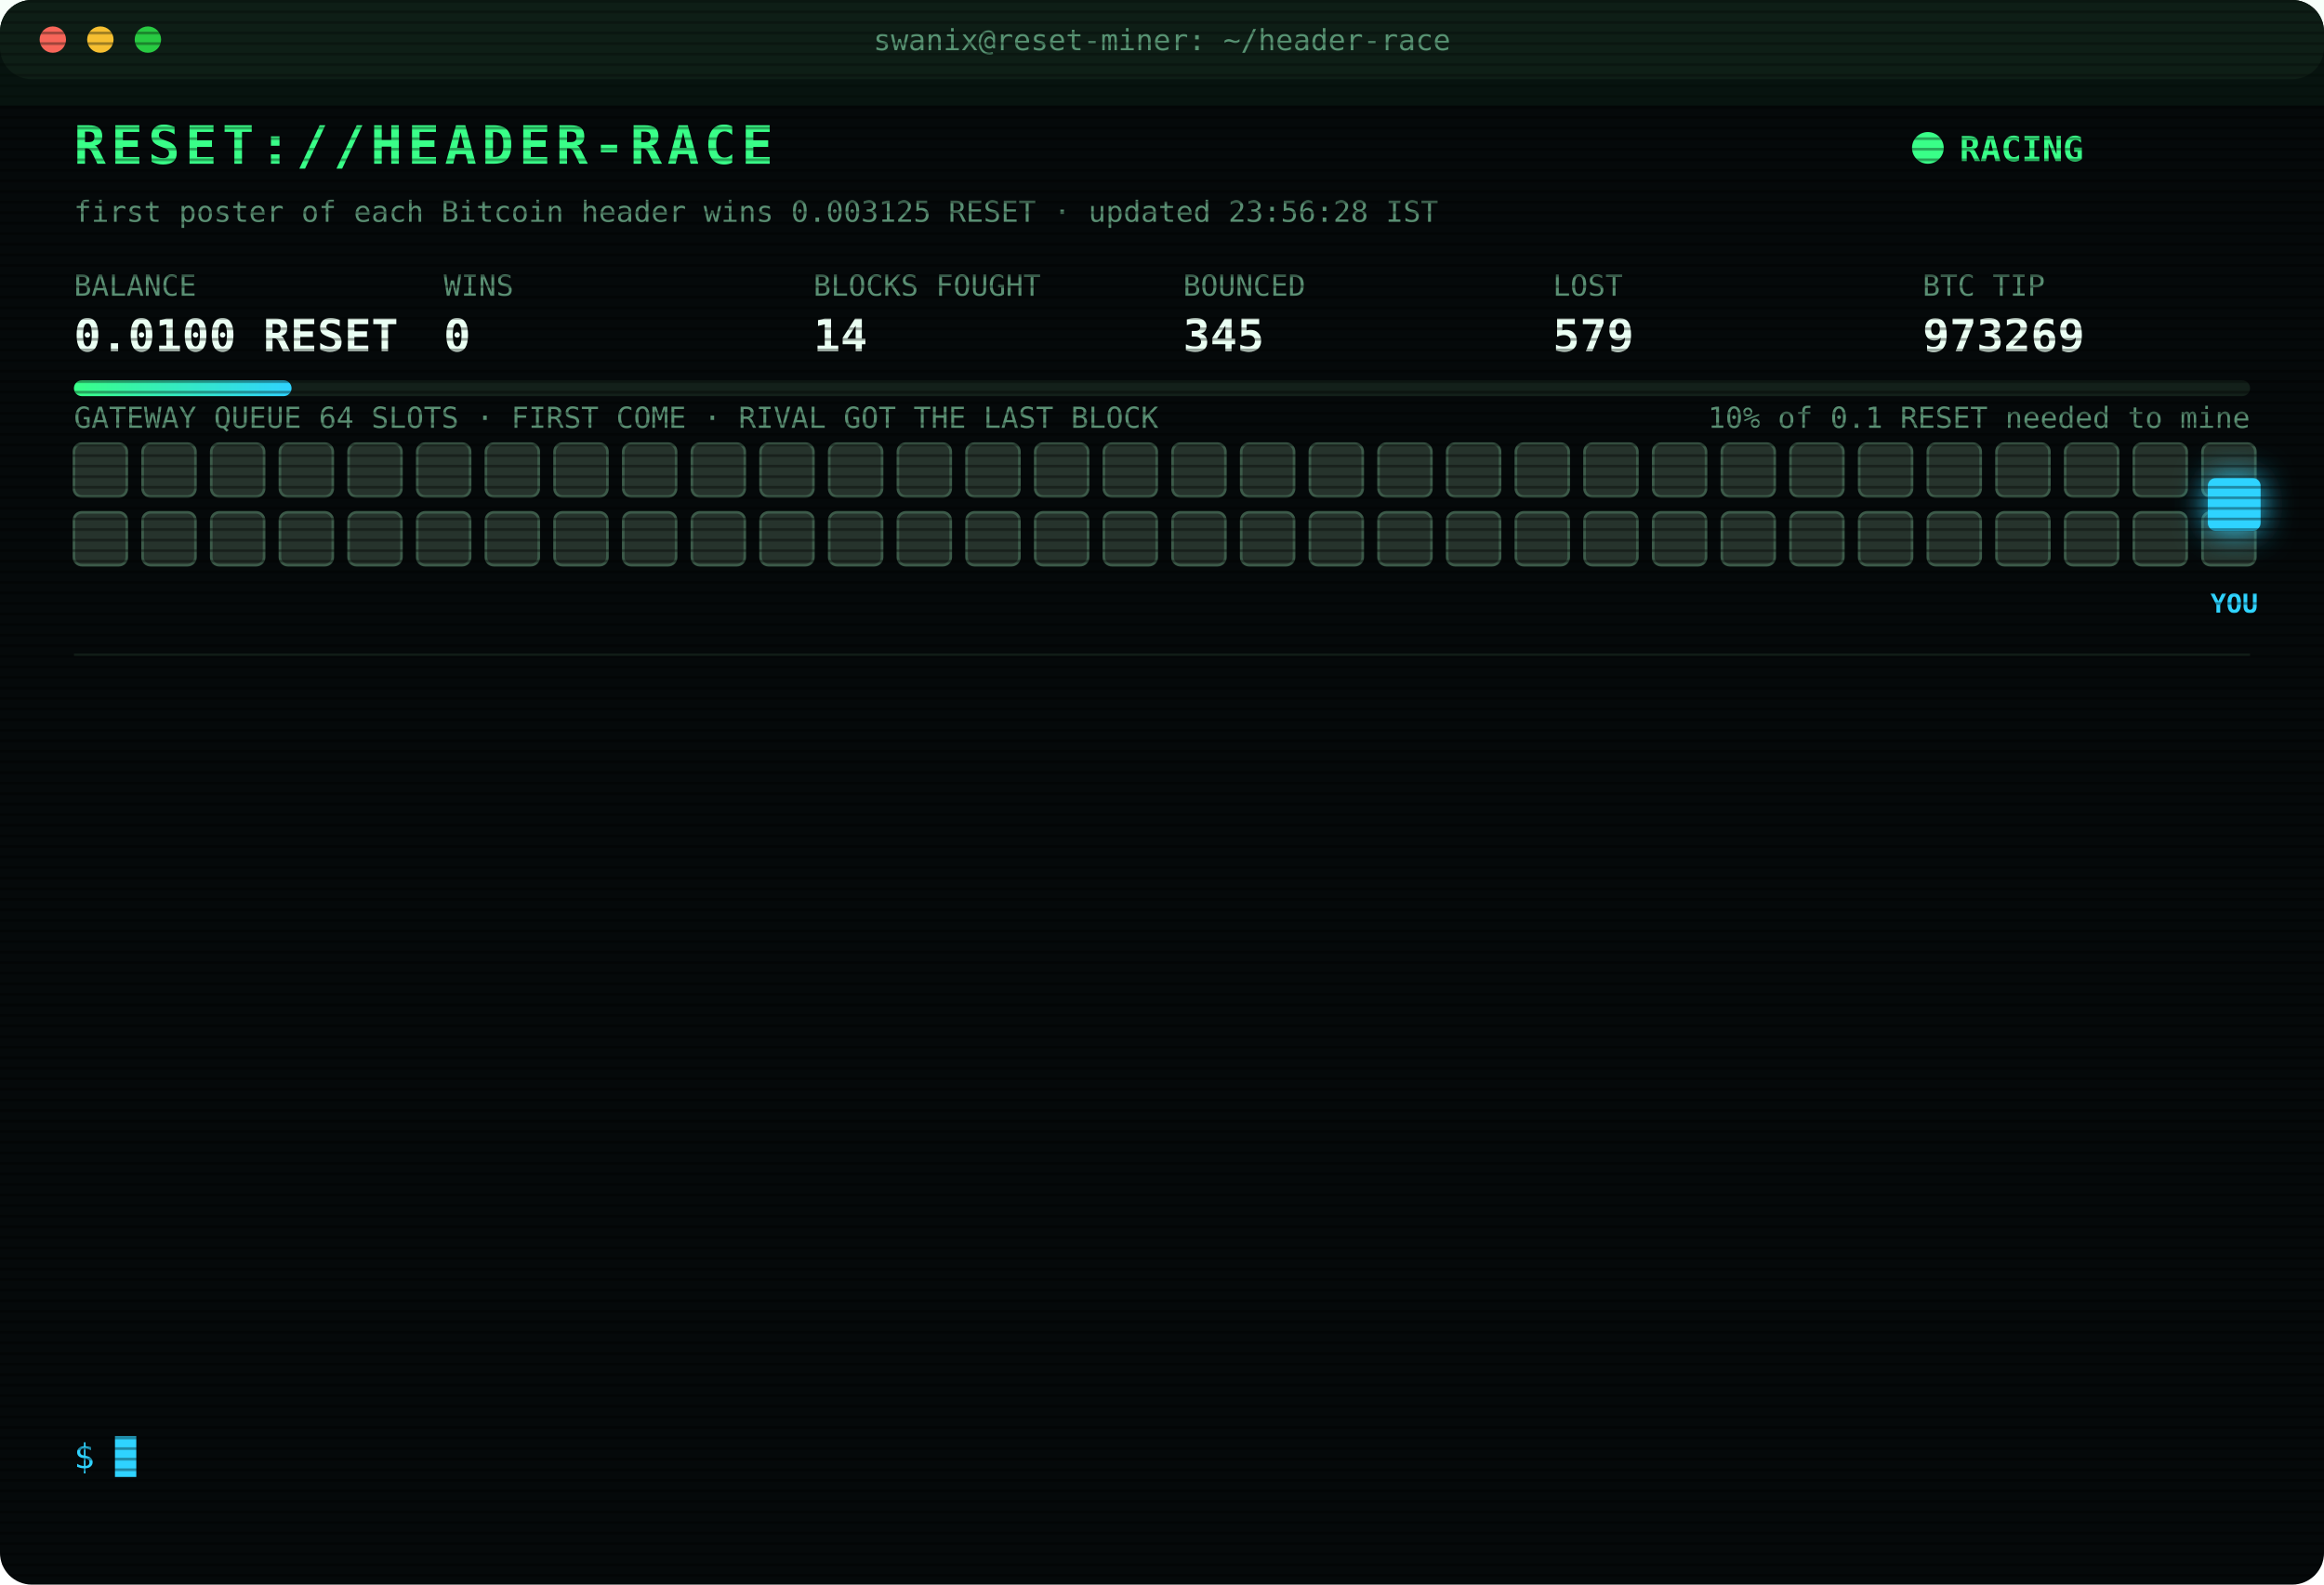
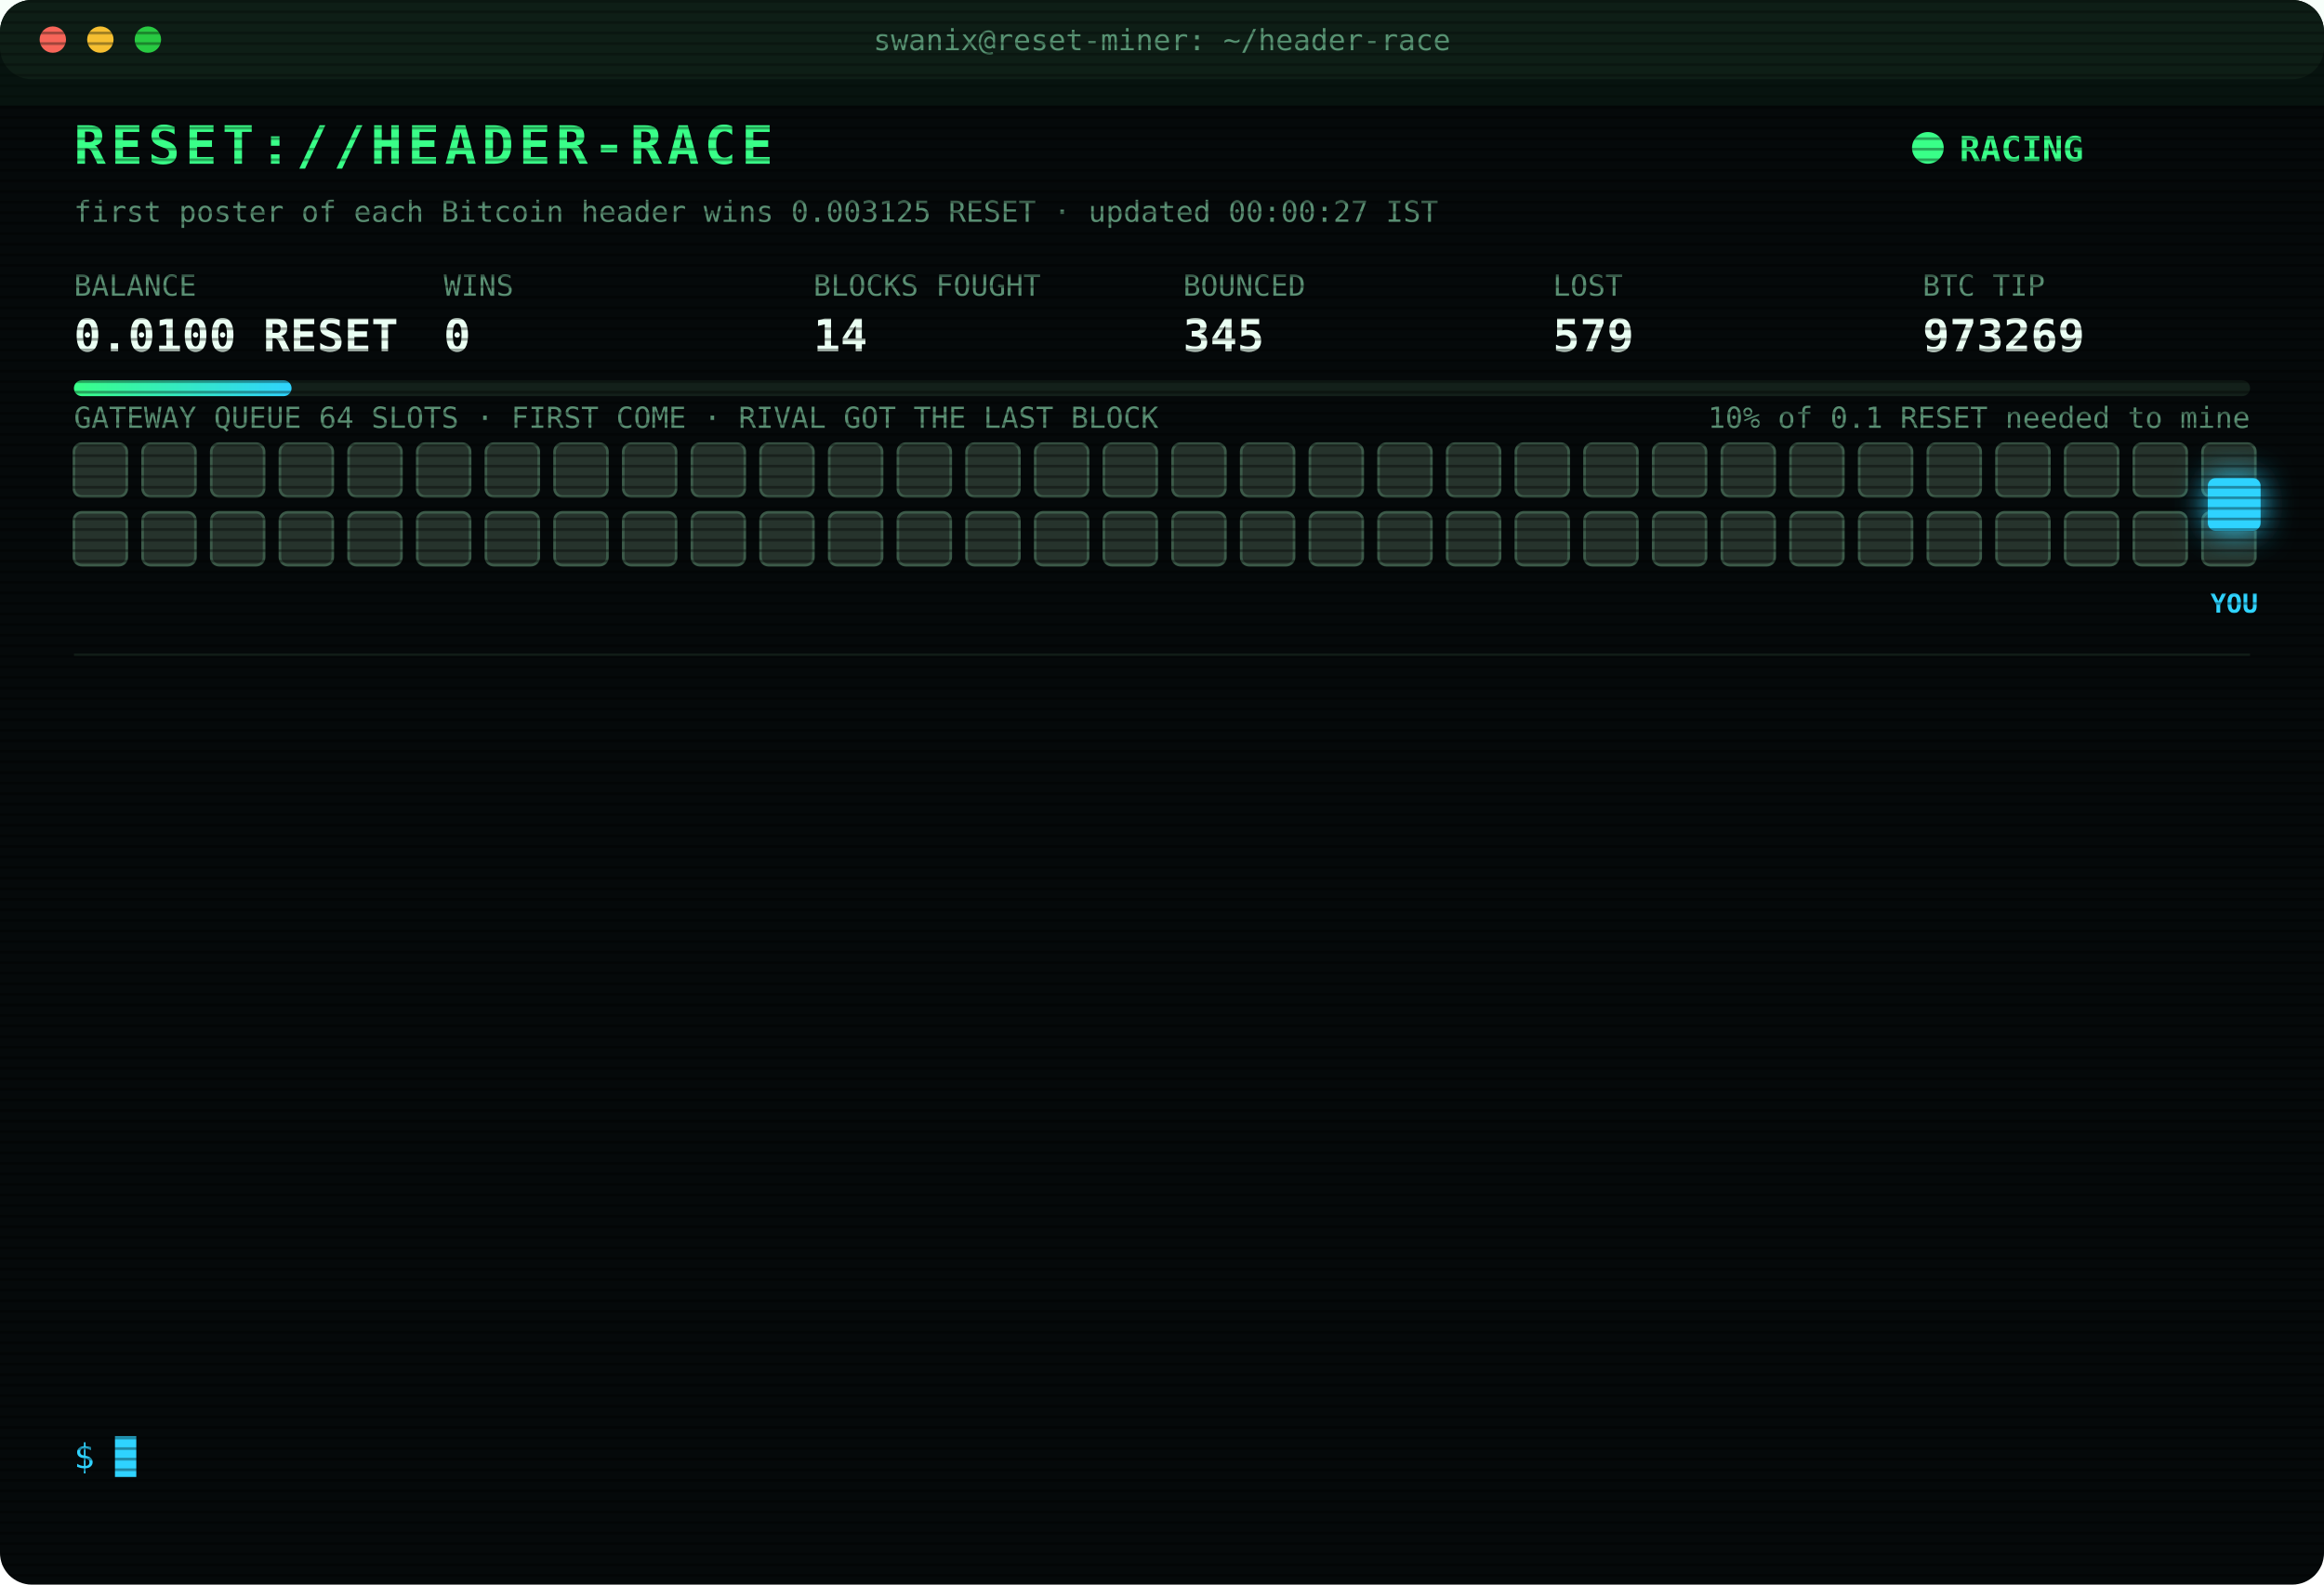
<svg xmlns="http://www.w3.org/2000/svg" width="880" height="600" viewBox="0 0 880 600" font-family="ui-monospace,SFMono-Regular,Menlo,Consolas,monospace">
  <style>
text{font-size:13px;fill:#7CFFB2}
.title{font-size:20px;font-weight:700;fill:#39FF88;letter-spacing:2px;animation:glitch 3s infinite steps(1)}
.sub{fill:#2fd3ff}.k{fill:#5a8f73;font-size:11px}.v{font-size:17px;font-weight:700;fill:#eafff3}
.ts{fill:#3f6b56}.boot{fill:#2fd3ff}.dim{fill:#5a8f73}.bad{fill:#ff4d6d}.warn{fill:#ffd23f}.mag{fill:#ff5cf0}.win{fill:#39FF88;font-weight:700}
.tag{font-size:10px;fill:#2fd3ff;font-weight:700}
.rival{fill:#26332c;stroke:#3c5a49;animation:jam 1.2s infinite alternate}
.idle{fill:#141c18;stroke:#22302a;animation:breathe 4s infinite}
.me{fill:#2fd3ff;filter:drop-shadow(0 0 6px #2fd3ff)}
.hover{animation:nudge 1.1s infinite ease-in-out}.bounce{animation:kick 1.4s infinite}
.ln{opacity:0;animation:in .4s forwards}
.cur{animation:blink 1s infinite steps(1)}
.scan{animation:scan 6s infinite linear}
.led{animation:blink 1.4s infinite}
@keyframes in{from{opacity:0;transform:translateX(-6px)}to{opacity:1;transform:none}}
@keyframes blink{50%{opacity:0}}
@keyframes jam{to{fill:#33463b}}
@keyframes breathe{50%{opacity:.4}}
@keyframes nudge{50%{transform:translateX(-10px)}}
@keyframes kick{0%,100%{transform:none}30%{transform:translateX(-14px)}55%{transform:translateX(10px) translateY(-6px)}}
@keyframes glitch{0%,92%{transform:none}93%{transform:translateX(2px);fill:#ff4d6d}95%{transform:translateX(-2px);fill:#2fd3ff}97%{transform:none}}
@keyframes scan{from{transform:translateY(-40px)}to{transform:translateY(600px)}}
</style>
  <defs>
    <pattern id="sl" width="4" height="4" patternUnits="userSpaceOnUse">
      <rect width="4" height="1" fill="#000" opacity=".35" />
    </pattern>
    <linearGradient id="bar">
      <stop offset="0" stop-color="#39FF88" />
      <stop offset="1" stop-color="#2fd3ff" />
    </linearGradient>
  </defs>
  <rect width="880" height="600" rx="12" fill="#05090a" />
  <rect width="880" height="30" rx="12" fill="#0d1512" />
  <circle cx="20" cy="15" r="5" fill="#ff5f57" />
  <circle cx="38" cy="15" r="5" fill="#febc2e" />
  <circle cx="56" cy="15" r="5" fill="#28c840" />
  <text x="440" y="19" text-anchor="middle" class="k">swanix@reset-miner: ~/header-race</text>
  <text x="28" y="62" class="title">RESET://HEADER-RACE</text>
  <circle class="led" cx="730" cy="56" r="6" fill="#39FF88" />
  <text x="742" y="61" class="win">RACING</text>
-   <text x="28" y="84" class="k">first poster of each Bitcoin header wins 0.003125 RESET · updated 23:56:28 IST</text>
+   <text x="28" y="84" class="k">first poster of each Bitcoin header wins 0.003125 RESET · updated 00:00:27 IST</text>
  <text x="28" y="112" class="k">BALANCE</text>
  <text x="28" y="133" class="v">0.0100 RESET</text>
  <text x="168" y="112" class="k">WINS</text>
  <text x="168" y="133" class="v">0</text>
  <text x="308" y="112" class="k">BLOCKS FOUGHT</text>
  <text x="308" y="133" class="v">14</text>
  <text x="448" y="112" class="k">BOUNCED</text>
  <text x="448" y="133" class="v">345</text>
  <text x="588" y="112" class="k">LOST</text>
  <text x="588" y="133" class="v">579</text>
  <text x="728" y="112" class="k">BTC TIP</text>
  <text x="728" y="133" class="v">973269</text>
  <rect x="28" y="144" width="824" height="6" rx="3" fill="#13201a" />
  <rect x="28" y="144" width="82.4" height="6" rx="3" fill="url(#bar)" />
  <text x="852" y="162" text-anchor="end" class="k">10% of 0.1 RESET needed to mine</text>
  <text x="28" y="162" class="k">GATEWAY QUEUE 64 SLOTS · FIRST COME · RIVAL GOT THE LAST BLOCK</text>
  <rect class="rival" x="28" y="168" width="20" height="20" rx="3" style="animation-delay:0.00s" />
  <rect class="rival" x="54" y="168" width="20" height="20" rx="3" style="animation-delay:0.05s" />
  <rect class="rival" x="80" y="168" width="20" height="20" rx="3" style="animation-delay:0.10s" />
  <rect class="rival" x="106" y="168" width="20" height="20" rx="3" style="animation-delay:0.15s" />
  <rect class="rival" x="132" y="168" width="20" height="20" rx="3" style="animation-delay:0.20s" />
  <rect class="rival" x="158" y="168" width="20" height="20" rx="3" style="animation-delay:0.25s" />
  <rect class="rival" x="184" y="168" width="20" height="20" rx="3" style="animation-delay:0.30s" />
  <rect class="rival" x="210" y="168" width="20" height="20" rx="3" style="animation-delay:0.35s" />
  <rect class="rival" x="236" y="168" width="20" height="20" rx="3" style="animation-delay:0.40s" />
  <rect class="rival" x="262" y="168" width="20" height="20" rx="3" style="animation-delay:0.45s" />
  <rect class="rival" x="288" y="168" width="20" height="20" rx="3" style="animation-delay:0.50s" />
  <rect class="rival" x="314" y="168" width="20" height="20" rx="3" style="animation-delay:0.55s" />
  <rect class="rival" x="340" y="168" width="20" height="20" rx="3" style="animation-delay:0.60s" />
  <rect class="rival" x="366" y="168" width="20" height="20" rx="3" style="animation-delay:0.65s" />
  <rect class="rival" x="392" y="168" width="20" height="20" rx="3" style="animation-delay:0.70s" />
  <rect class="rival" x="418" y="168" width="20" height="20" rx="3" style="animation-delay:0.75s" />
  <rect class="rival" x="444" y="168" width="20" height="20" rx="3" style="animation-delay:0.80s" />
  <rect class="rival" x="470" y="168" width="20" height="20" rx="3" style="animation-delay:0.85s" />
  <rect class="rival" x="496" y="168" width="20" height="20" rx="3" style="animation-delay:0.90s" />
  <rect class="rival" x="522" y="168" width="20" height="20" rx="3" style="animation-delay:0.95s" />
  <rect class="rival" x="548" y="168" width="20" height="20" rx="3" style="animation-delay:1.00s" />
  <rect class="rival" x="574" y="168" width="20" height="20" rx="3" style="animation-delay:1.05s" />
  <rect class="rival" x="600" y="168" width="20" height="20" rx="3" style="animation-delay:1.10s" />
  <rect class="rival" x="626" y="168" width="20" height="20" rx="3" style="animation-delay:1.15s" />
  <rect class="rival" x="652" y="168" width="20" height="20" rx="3" style="animation-delay:1.20s" />
  <rect class="rival" x="678" y="168" width="20" height="20" rx="3" style="animation-delay:1.25s" />
  <rect class="rival" x="704" y="168" width="20" height="20" rx="3" style="animation-delay:1.30s" />
  <rect class="rival" x="730" y="168" width="20" height="20" rx="3" style="animation-delay:1.35s" />
  <rect class="rival" x="756" y="168" width="20" height="20" rx="3" style="animation-delay:1.40s" />
  <rect class="rival" x="782" y="168" width="20" height="20" rx="3" style="animation-delay:1.45s" />
  <rect class="rival" x="808" y="168" width="20" height="20" rx="3" style="animation-delay:1.50s" />
  <rect class="rival" x="834" y="168" width="20" height="20" rx="3" style="animation-delay:1.55s" />
  <rect class="rival" x="28" y="194" width="20" height="20" rx="3" style="animation-delay:1.60s" />
  <rect class="rival" x="54" y="194" width="20" height="20" rx="3" style="animation-delay:1.65s" />
  <rect class="rival" x="80" y="194" width="20" height="20" rx="3" style="animation-delay:1.70s" />
  <rect class="rival" x="106" y="194" width="20" height="20" rx="3" style="animation-delay:1.75s" />
  <rect class="rival" x="132" y="194" width="20" height="20" rx="3" style="animation-delay:1.80s" />
  <rect class="rival" x="158" y="194" width="20" height="20" rx="3" style="animation-delay:1.85s" />
  <rect class="rival" x="184" y="194" width="20" height="20" rx="3" style="animation-delay:1.90s" />
  <rect class="rival" x="210" y="194" width="20" height="20" rx="3" style="animation-delay:1.95s" />
  <rect class="rival" x="236" y="194" width="20" height="20" rx="3" style="animation-delay:2.00s" />
  <rect class="rival" x="262" y="194" width="20" height="20" rx="3" style="animation-delay:2.05s" />
  <rect class="rival" x="288" y="194" width="20" height="20" rx="3" style="animation-delay:2.10s" />
  <rect class="rival" x="314" y="194" width="20" height="20" rx="3" style="animation-delay:2.15s" />
  <rect class="rival" x="340" y="194" width="20" height="20" rx="3" style="animation-delay:2.20s" />
  <rect class="rival" x="366" y="194" width="20" height="20" rx="3" style="animation-delay:2.25s" />
  <rect class="rival" x="392" y="194" width="20" height="20" rx="3" style="animation-delay:2.30s" />
  <rect class="rival" x="418" y="194" width="20" height="20" rx="3" style="animation-delay:2.35s" />
  <rect class="rival" x="444" y="194" width="20" height="20" rx="3" style="animation-delay:2.40s" />
  <rect class="rival" x="470" y="194" width="20" height="20" rx="3" style="animation-delay:2.45s" />
  <rect class="rival" x="496" y="194" width="20" height="20" rx="3" style="animation-delay:2.50s" />
  <rect class="rival" x="522" y="194" width="20" height="20" rx="3" style="animation-delay:2.55s" />
  <rect class="rival" x="548" y="194" width="20" height="20" rx="3" style="animation-delay:2.60s" />
  <rect class="rival" x="574" y="194" width="20" height="20" rx="3" style="animation-delay:2.65s" />
  <rect class="rival" x="600" y="194" width="20" height="20" rx="3" style="animation-delay:2.70s" />
  <rect class="rival" x="626" y="194" width="20" height="20" rx="3" style="animation-delay:2.75s" />
  <rect class="rival" x="652" y="194" width="20" height="20" rx="3" style="animation-delay:2.80s" />
  <rect class="rival" x="678" y="194" width="20" height="20" rx="3" style="animation-delay:2.85s" />
  <rect class="rival" x="704" y="194" width="20" height="20" rx="3" style="animation-delay:2.90s" />
  <rect class="rival" x="730" y="194" width="20" height="20" rx="3" style="animation-delay:2.95s" />
  <rect class="rival" x="756" y="194" width="20" height="20" rx="3" style="animation-delay:3.00s" />
  <rect class="rival" x="782" y="194" width="20" height="20" rx="3" style="animation-delay:3.05s" />
  <rect class="rival" x="808" y="194" width="20" height="20" rx="3" style="animation-delay:3.10s" />
  <rect class="rival" x="834" y="194" width="20" height="20" rx="3" style="animation-delay:3.15s" />
  <g class="hover">
    <rect class="me" x="836" y="181" width="20" height="20" rx="3" />
    <text class="tag" x="846" y="232" text-anchor="middle">YOU</text>
  </g>
  <line x1="28" x2="852" y1="248" y2="248" stroke="#13201a" />
  <g class="ln" style="animation-delay:0.40s">
    <text x="28" y="270" class="ts">22:16:15</text>
    <text x="104" y="270" class="bad">[LOST] #973259 taken by a rival miner</text>
  </g>
  <g class="ln" style="animation-delay:0.65s">
    <text x="28" y="292" class="ts">22:19:19</text>
    <text x="104" y="292" class="bad">[LOST] #973260 taken by a rival miner</text>
  </g>
  <g class="ln" style="animation-delay:0.90s">
    <text x="28" y="314" class="ts">22:26:38</text>
    <text x="104" y="314" class="bad">[LOST] #973261 taken by a rival miner</text>
  </g>
  <g class="ln" style="animation-delay:1.15s">
    <text x="28" y="336" class="ts">22:36:18</text>
    <text x="104" y="336" class="bad">[LOST] #973262 taken by a rival miner</text>
  </g>
  <g class="ln" style="animation-delay:1.40s">
    <text x="28" y="358" class="ts">22:55:39</text>
    <text x="104" y="358" class="dim">[STINT END] calls 780 · wins 0</text>
  </g>
  <g class="ln" style="animation-delay:1.65s">
    <text x="28" y="380" class="ts">23:00:27</text>
    <text x="104" y="380" class="boot">[BOOT] racer v3 online · 3 feeds · stint 340m</text>
  </g>
  <g class="ln" style="animation-delay:1.90s">
    <text x="28" y="402" class="ts">23:39:50</text>
    <text x="104" y="402" class="bad">[LOST] #973263 taken by a rival miner</text>
  </g>
  <g class="ln" style="animation-delay:2.15s">
    <text x="28" y="424" class="ts">23:41:25</text>
    <text x="104" y="424" class="bad">[LOST] #973264 taken by a rival miner</text>
  </g>
  <g class="ln" style="animation-delay:2.40s">
    <text x="28" y="446" class="ts">23:46:49</text>
    <text x="104" y="446" class="bad">[LOST] #973265 taken by a rival miner</text>
  </g>
  <g class="ln" style="animation-delay:2.65s">
    <text x="28" y="468" class="ts">23:46:59</text>
    <text x="104" y="468" class="bad">[LOST] #973266 taken by a rival miner</text>
  </g>
  <g class="ln" style="animation-delay:2.90s">
    <text x="28" y="490" class="ts">23:49:53</text>
    <text x="104" y="490" class="bad">[LOST] #973267 taken by a rival miner</text>
  </g>
  <g class="ln" style="animation-delay:3.15s">
    <text x="28" y="512" class="ts">23:50:13</text>
    <text x="104" y="512" class="bad">[LOST] #973268 taken by a rival miner</text>
  </g>
  <g class="ln" style="animation-delay:3.40s">
    <text x="28" y="534" class="ts">23:56:28</text>
    <text x="104" y="534" class="bad">[LOST] #973269 taken by a rival miner</text>
  </g>
  <text x="28" y="556" class="sub">$ <tspan class="cur">█</tspan>
  </text>
  <rect width="880" height="600" rx="12" fill="url(#sl)" pointer-events="none" />
  <rect class="scan" width="880" height="40" fill="#39FF88" opacity=".04" />
</svg>
